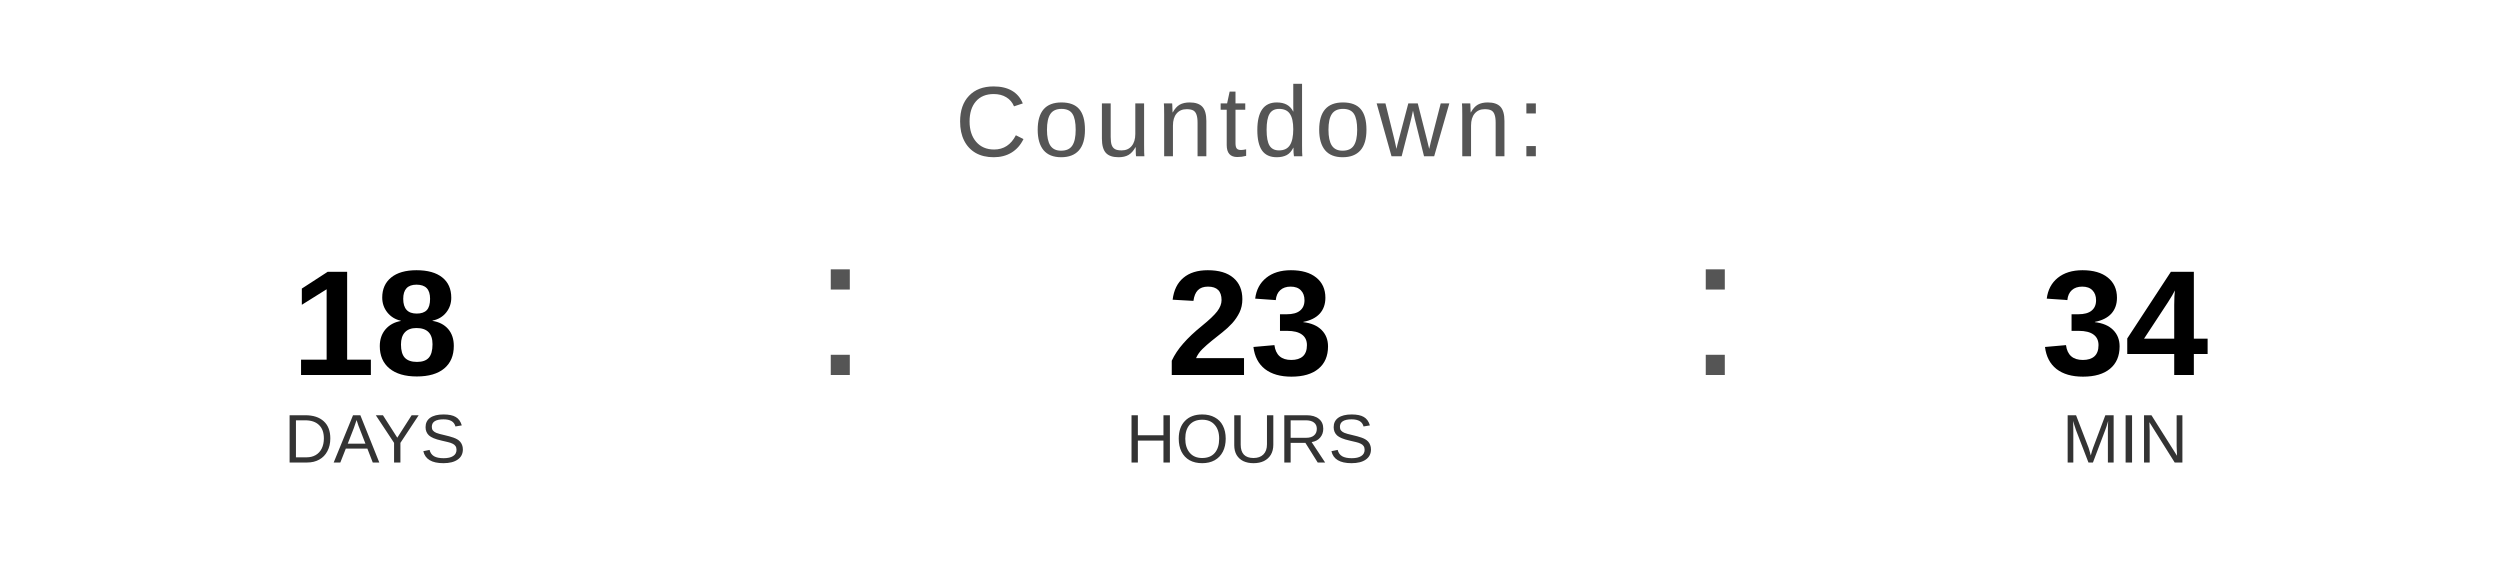
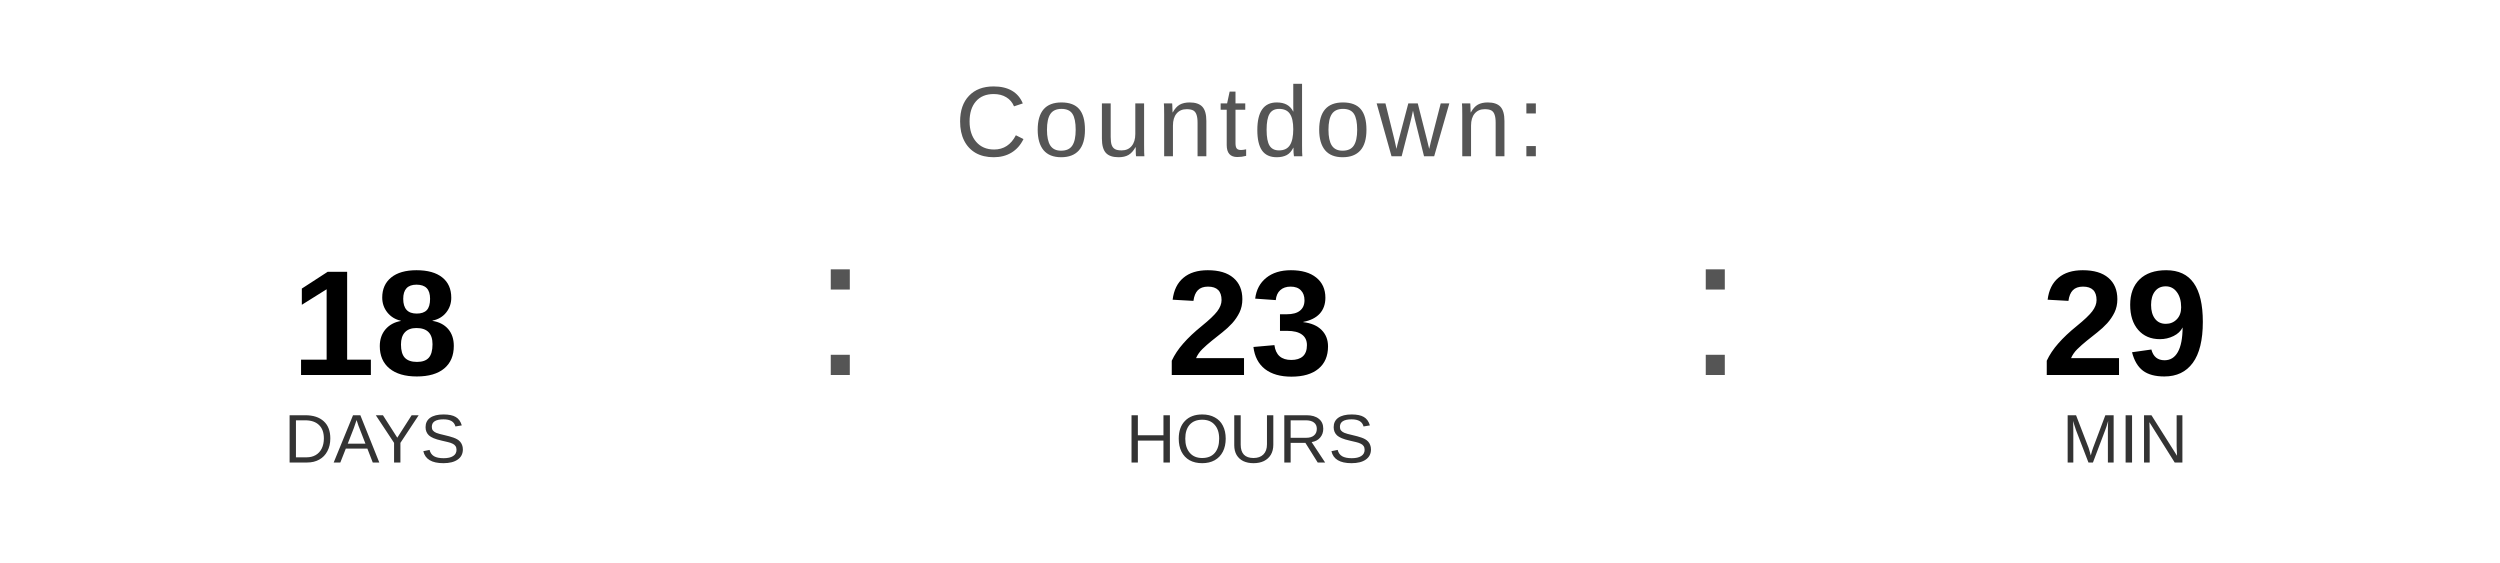
<svg xmlns="http://www.w3.org/2000/svg" width="400" height="90" viewBox="0 0 400 90">
  <text x="200" y="25" font-family="Arial, Helvetica, sans-serif" font-size="16" fill="#555555" text-anchor="middle" letter-spacing="1">
    Countdown:
  </text>
  <text x="60" y="60" font-family="Arial, Helvetica, sans-serif" font-size="24" font-weight="bold" fill="#000000" text-anchor="middle">18</text>
  <text x="60" y="74" font-family="Arial, Helvetica, sans-serif" font-size="11" fill="#333333" text-anchor="middle">DAYS</text>
  <text x="130" y="60" font-family="Arial, sans-serif" font-size="32" fill="#555555">:</text>
  <text x="200" y="60" font-family="Arial, Helvetica, sans-serif" font-size="24" font-weight="bold" fill="#000000" text-anchor="middle">23</text>
  <text x="200" y="74" font-family="Arial, Helvetica, sans-serif" font-size="11" fill="#333333" text-anchor="middle">HOURS</text>
  <text x="270" y="60" font-family="Arial, sans-serif" font-size="32" fill="#555555">:</text>
-   <text x="340" y="60" font-family="Arial, Helvetica, sans-serif" font-size="24" font-weight="bold" fill="#000000" text-anchor="middle">34</text>
+   <text x="340" y="60" font-family="Arial, Helvetica, sans-serif" font-size="24" font-weight="bold" fill="#000000" text-anchor="middle">29</text>
  <text x="340" y="74" font-family="Arial, Helvetica, sans-serif" font-size="11" fill="#333333" text-anchor="middle">MIN</text>
</svg>
